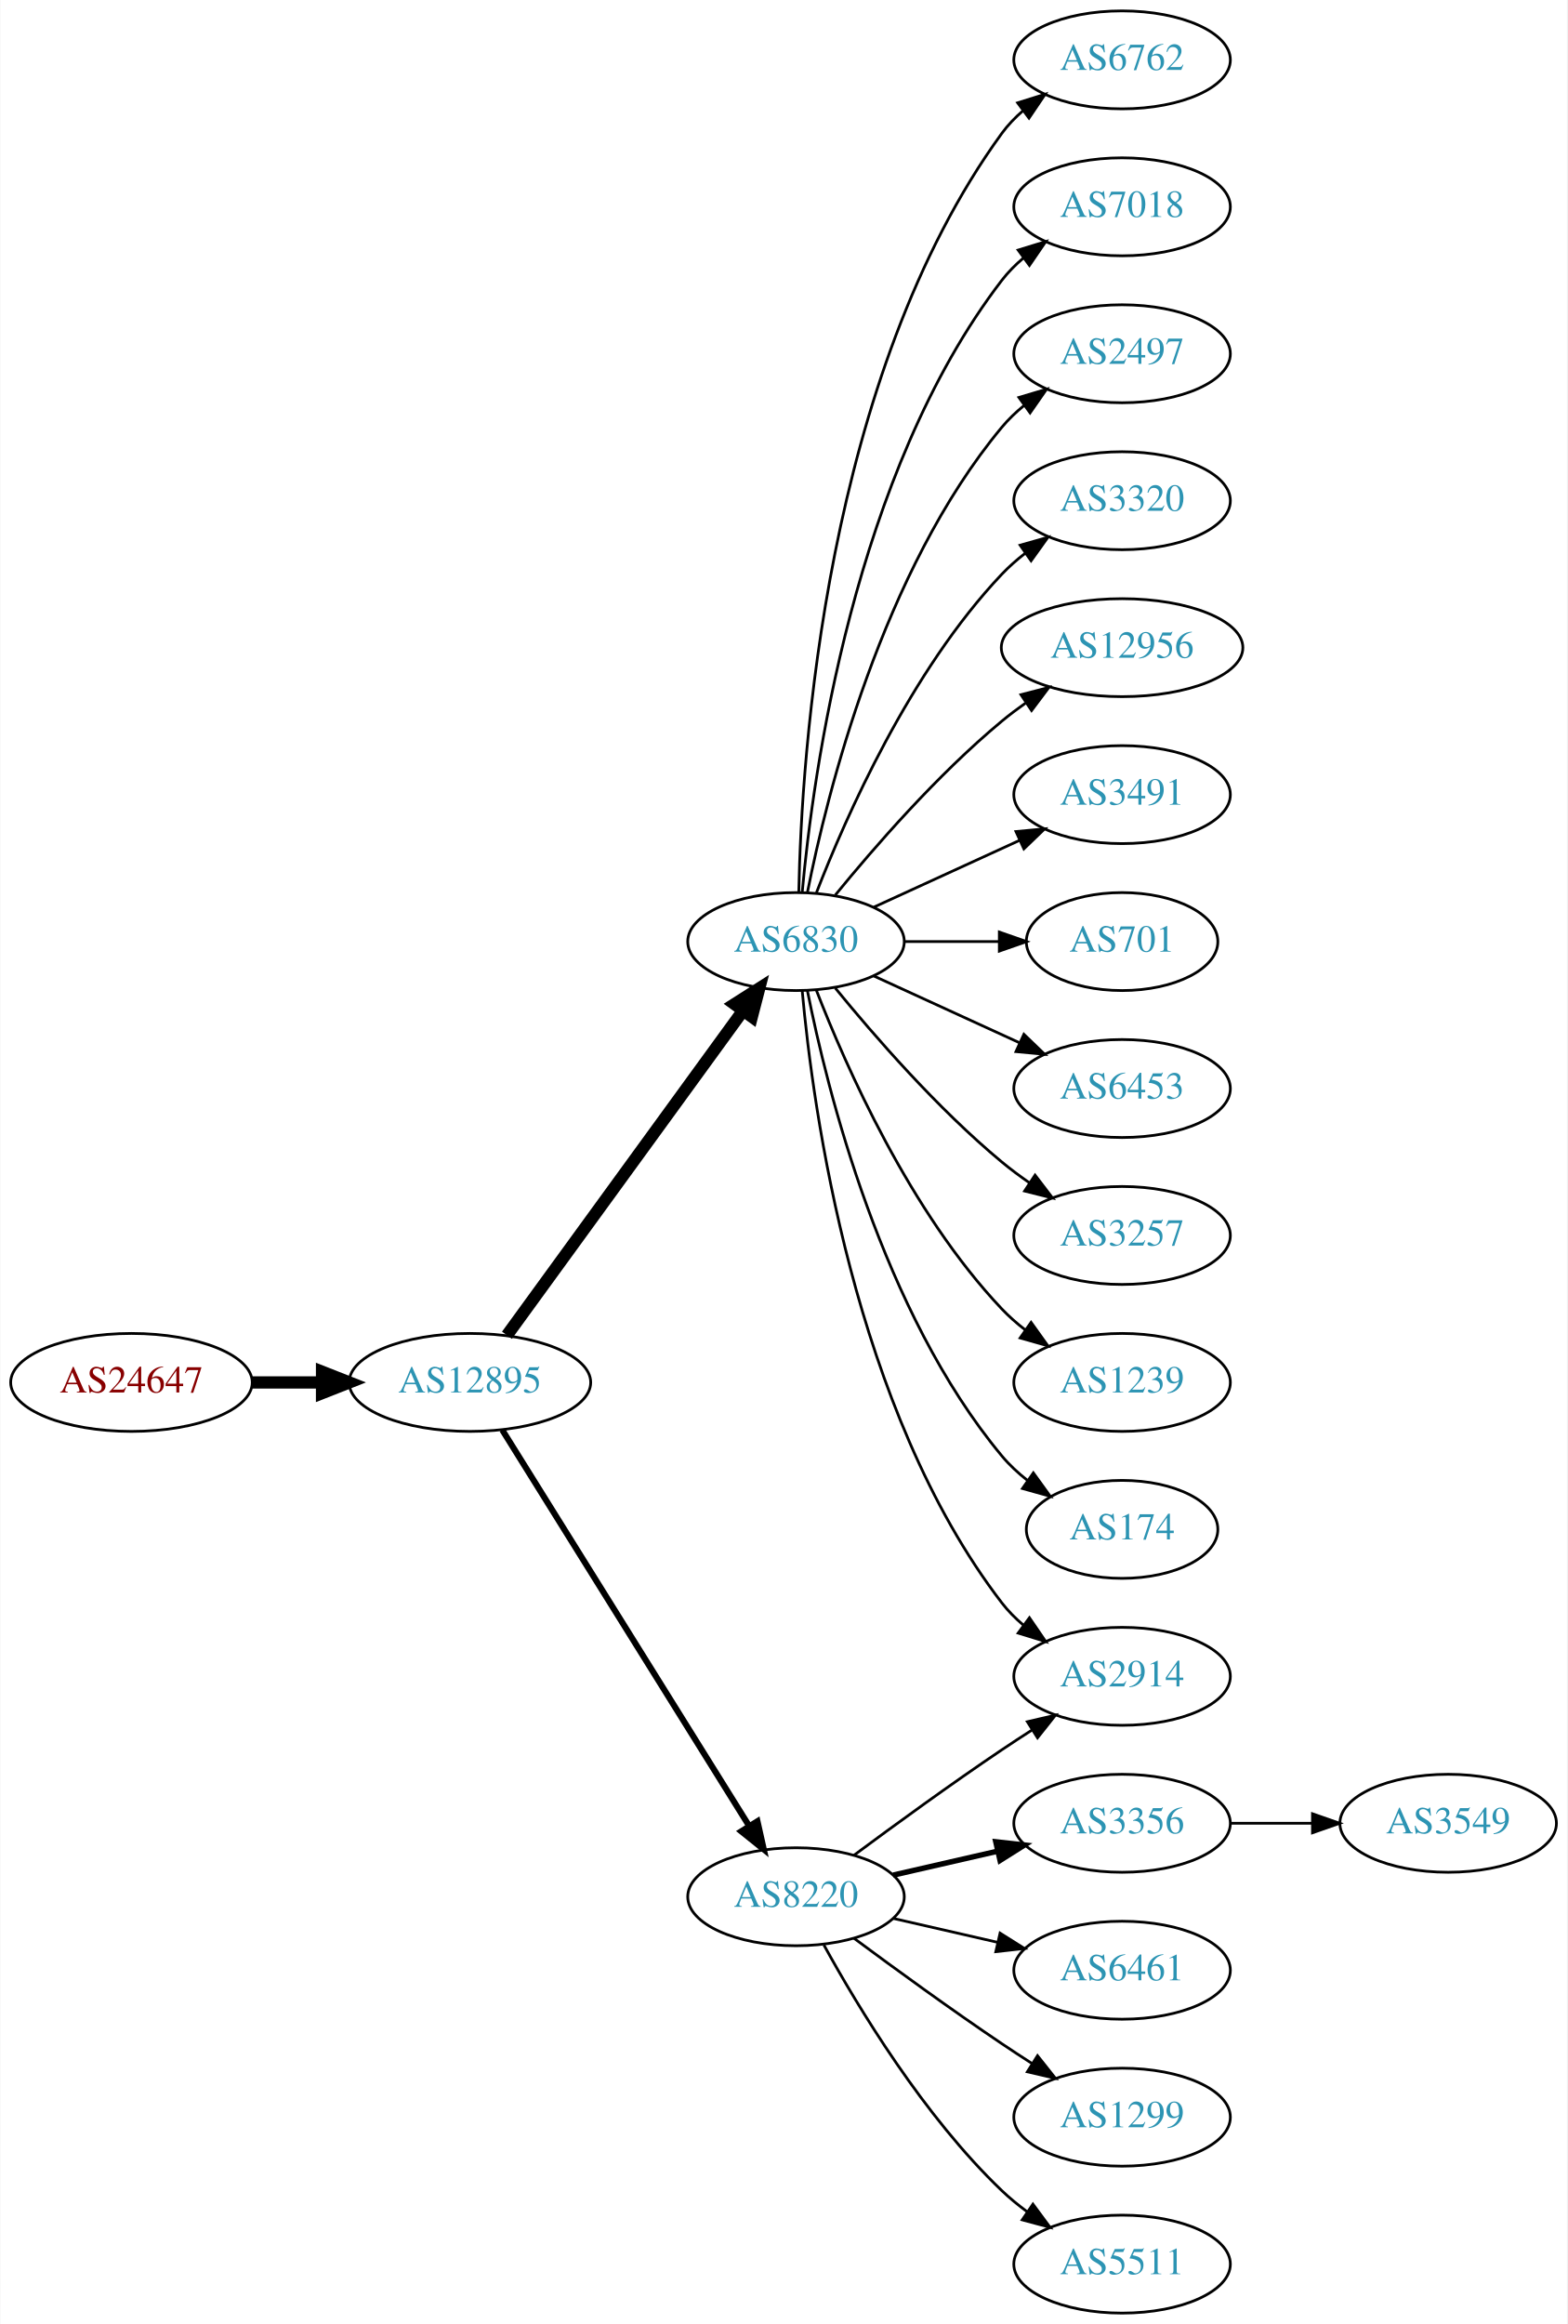
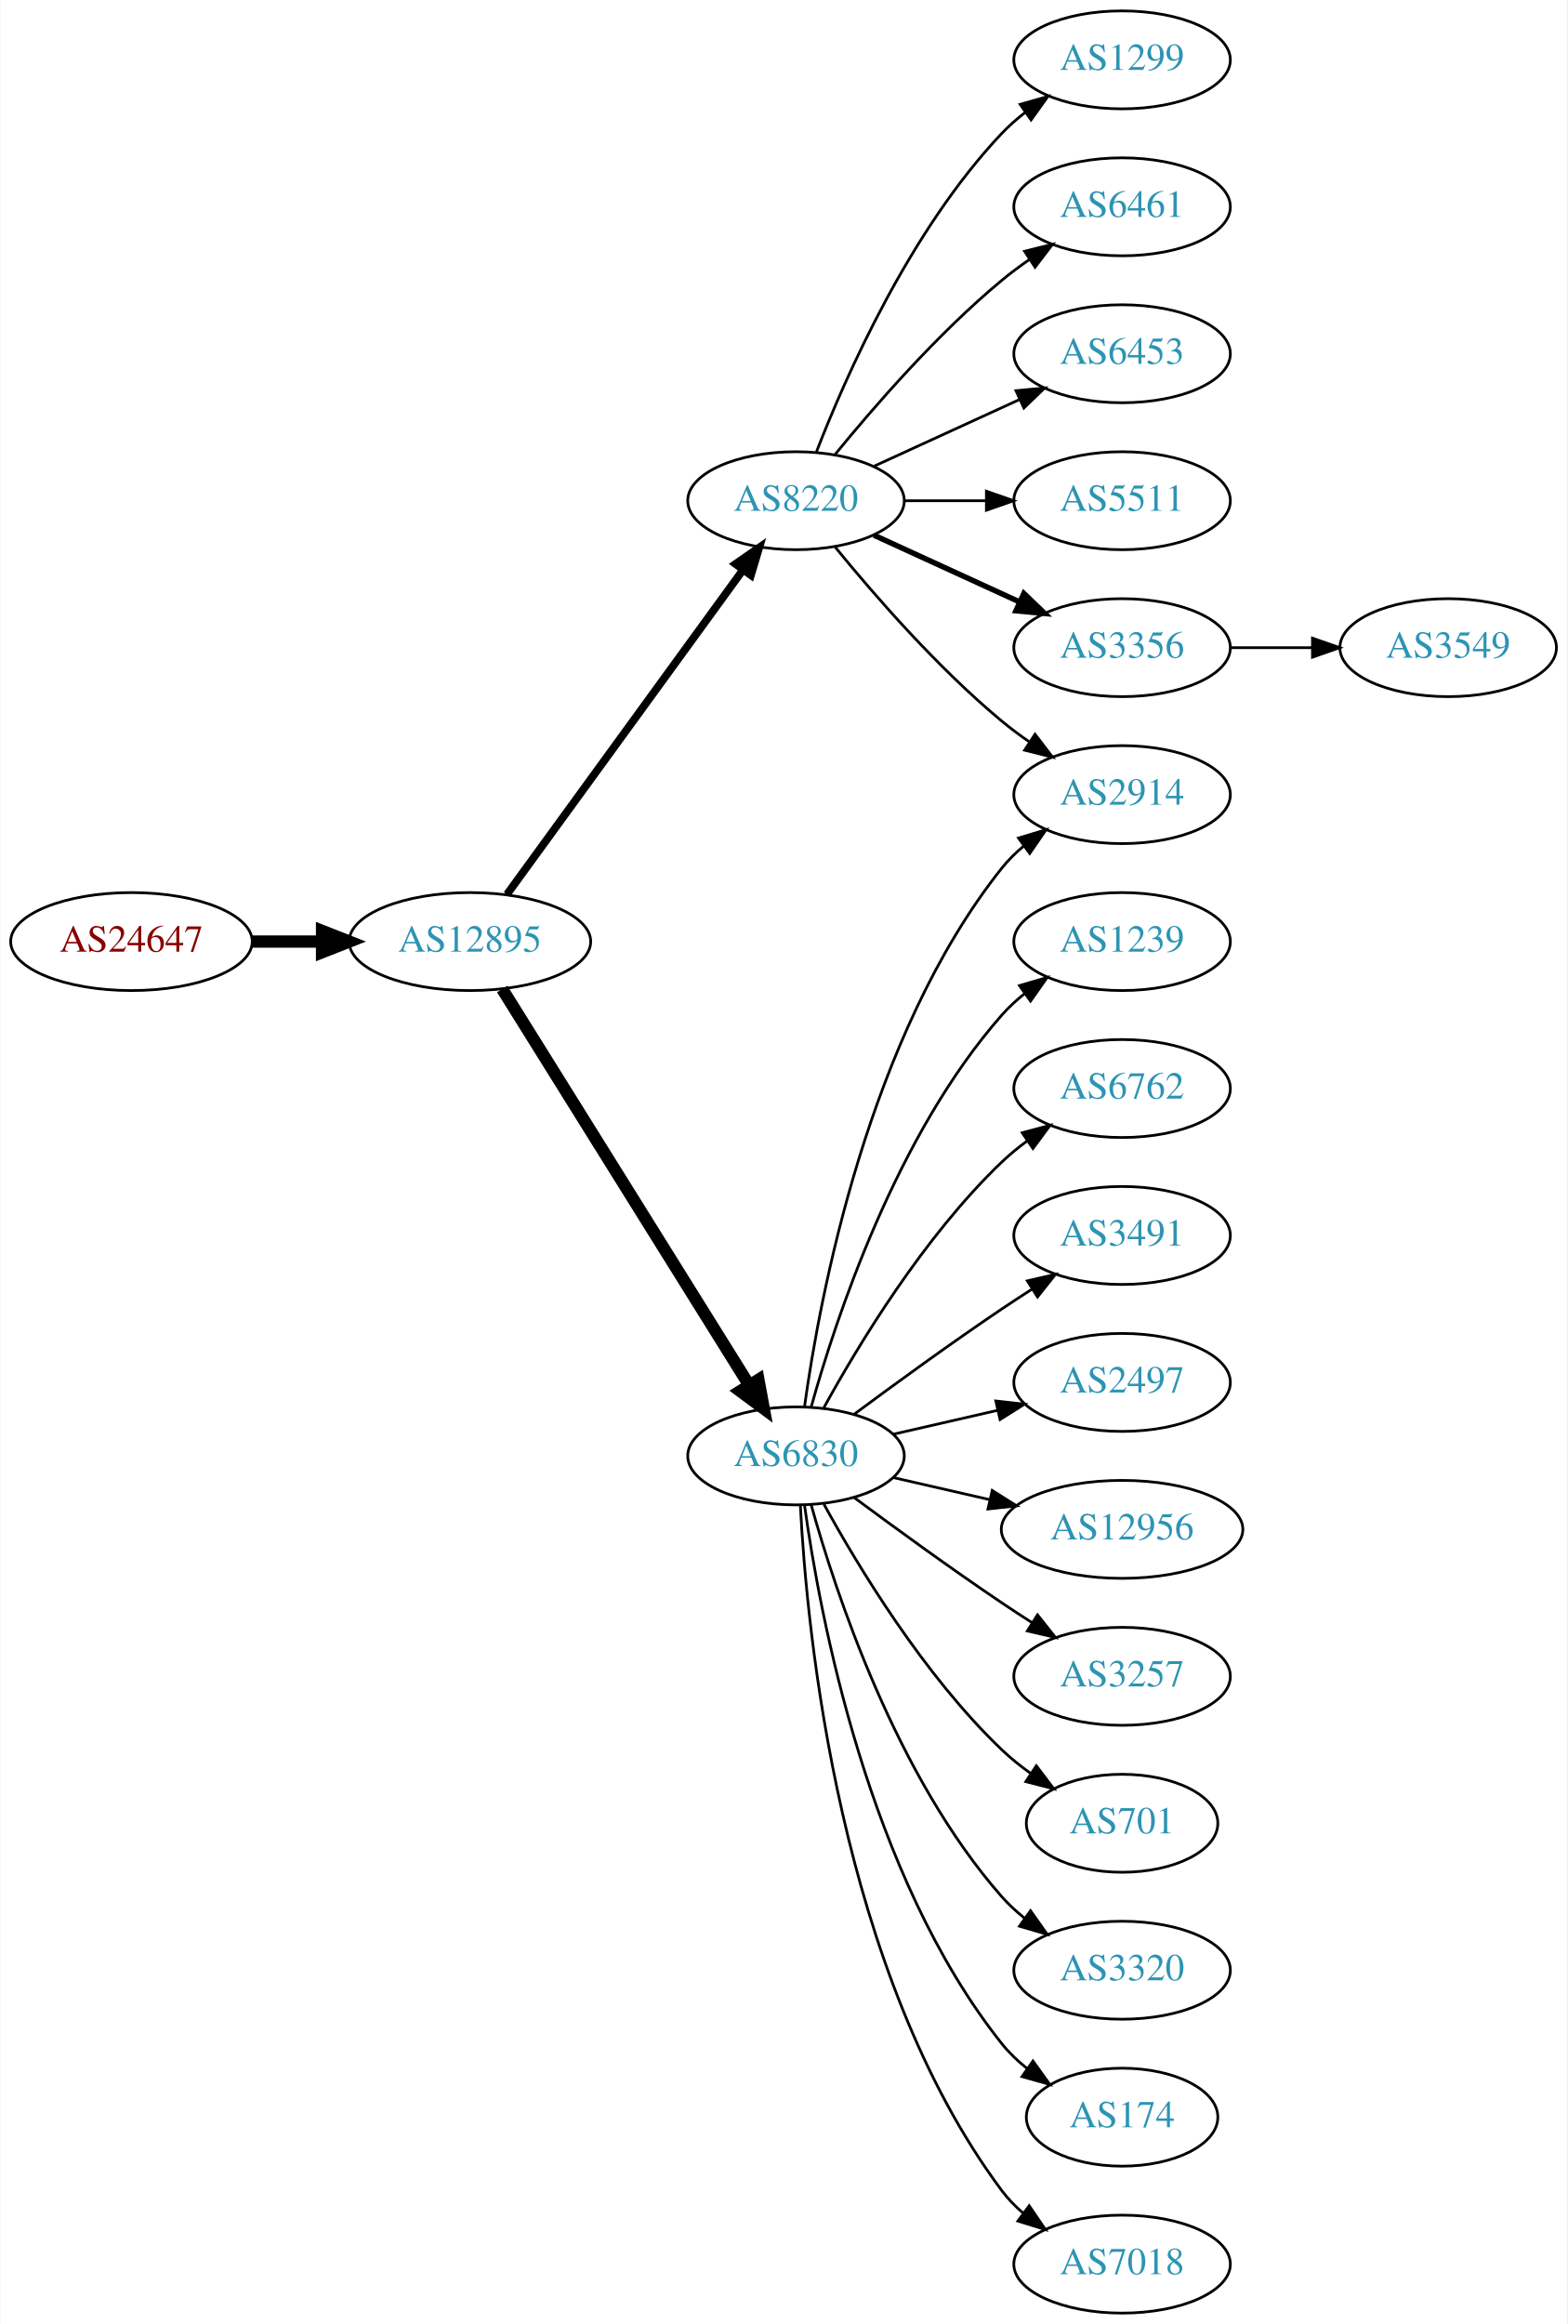
<svg xmlns="http://www.w3.org/2000/svg" xmlns:xlink="http://www.w3.org/1999/xlink" width="576pt" height="854pt" viewBox="0.00 0.00 575.76 854.00">
  <g id="graph0" class="graph" transform="scale(1 1) rotate(0) translate(4 850)">
    <polygon fill="white" stroke="none" points="-4,4 -4,-850 571.762,-850 571.762,4 -4,4" />
    <g id="node1" class="node">
      <g id="a_node1">
        <a xlink:href="/asn/24647" xlink:title="AS24647 ~ s IT Solutions AT Spardat GmbH [AT]">
-           <ellipse fill="#ffffff" stroke="black" cx="44.196" cy="-342" rx="44.393" ry="18" />
-           <text text-anchor="middle" x="44.196" y="-338.3" font-family="Times,serif" font-size="14.00" fill="#880000">AS24647</text>
+           <ellipse fill="#ffffff" stroke="black" cx="44.196" cy="-504" rx="44.393" ry="18" />
+           <text text-anchor="middle" x="44.196" y="-500.3" font-family="Times,serif" font-size="14.00" fill="#880000">AS24647</text>
        </a>
      </g>
    </g>
    <g id="node2" class="node">
      <g id="a_node2">
        <a xlink:href="/asn/12895" xlink:title="AS12895 ~ Vienna, Austria [AT]">
-           <ellipse fill="#ffffff" stroke="black" cx="168.588" cy="-342" rx="44.393" ry="18" />
-           <text text-anchor="middle" x="168.588" y="-338.3" font-family="Times,serif" font-size="14.00" fill="#2c94b3">AS12895</text>
+           <ellipse fill="#ffffff" stroke="black" cx="168.588" cy="-504" rx="44.393" ry="18" />
+           <text text-anchor="middle" x="168.588" y="-500.3" font-family="Times,serif" font-size="14.00" fill="#2c94b3">AS12895</text>
        </a>
      </g>
    </g>
    <g id="edge1" class="edge">
-       <path fill="none" stroke="black" stroke-width="4.5" d="M88.692,-342C96.898,-342 105.569,-342 114.041,-342" />
-       <polygon fill="black" stroke="black" stroke-width="4.5" points="114.233,-345.938 124.233,-342 114.233,-338.063 114.233,-345.938" />
+       <path fill="none" stroke="black" stroke-width="4.5" d="M88.692,-504C96.898,-504 105.569,-504 114.041,-504" />
+       <polygon fill="black" stroke="black" stroke-width="4.5" points="114.233,-507.938 124.233,-504 114.233,-500.063 114.233,-507.938" />
    </g>
    <g id="node3" class="node">
      <g id="a_node3">
-         <a xlink:href="/asn/6830" xlink:title="AS6830 ~ LGI-UPC [AT]">
-           <ellipse fill="#ffffff" stroke="black" cx="288.431" cy="-504" rx="39.794" ry="18" />
-           <text text-anchor="middle" x="288.431" y="-500.3" font-family="Times,serif" font-size="14.00" fill="#2c94b3">AS6830</text>
+         <a xlink:href="/asn/8220" xlink:title="AS8220 ~ COLT [GB]">
+           <ellipse fill="#ffffff" stroke="black" cx="288.431" cy="-666" rx="39.794" ry="18" />
+           <text text-anchor="middle" x="288.431" y="-662.3" font-family="Times,serif" font-size="14.00" fill="#2c94b3">AS8220</text>
        </a>
      </g>
    </g>
    <g id="edge2" class="edge">
-       <path fill="none" stroke="black" stroke-width="4.5" d="M182.199,-359.337C203.02,-387.96 244.683,-445.233 268.871,-478.486" />
-       <polygon fill="black" stroke="black" stroke-width="4.5" points="265.844,-481.017 274.91,-486.788 272.212,-476.385 265.844,-481.017" />
+       <path fill="none" stroke="black" stroke-width="2.864" d="M182.199,-521.337C203.02,-549.96 244.683,-607.233 268.871,-640.486" />
+       <polygon fill="black" stroke="black" stroke-width="2.864" points="266.197,-642.76 274.91,-648.788 271.858,-638.642 266.197,-642.76" />
    </g>
    <g id="node4" class="node">
      <g id="a_node4">
-         <a xlink:href="/asn/8220" xlink:title="AS8220 ~ COLT [GB]">
-           <ellipse fill="#ffffff" stroke="black" cx="288.431" cy="-153" rx="39.794" ry="18" />
-           <text text-anchor="middle" x="288.431" y="-149.3" font-family="Times,serif" font-size="14.00" fill="#2c94b3">AS8220</text>
+         <a xlink:href="/asn/6830" xlink:title="AS6830 ~ LGI-UPC [AT]">
+           <ellipse fill="#ffffff" stroke="black" cx="288.431" cy="-315" rx="39.794" ry="18" />
+           <text text-anchor="middle" x="288.431" y="-311.3" font-family="Times,serif" font-size="14.00" fill="#2c94b3">AS6830</text>
        </a>
      </g>
    </g>
    <g id="edge3" class="edge">
-       <path fill="none" stroke="black" stroke-width="2.25" d="M180.463,-324.558C201.247,-291.225 246.707,-218.314 271.136,-179.134" />
-       <polygon fill="black" stroke="black" stroke-width="2.25" points="274.261,-180.737 276.582,-170.4 268.321,-177.034 274.261,-180.737" />
+       <path fill="none" stroke="black" stroke-width="4.5" d="M180.463,-486.558C201.247,-453.225 246.707,-380.314 271.136,-341.134" />
+       <polygon fill="black" stroke="black" stroke-width="4.5" points="274.632,-342.969 276.582,-332.4 267.95,-338.802 274.632,-342.969" />
    </g>
    <g id="node5" class="node">
      <g id="a_node5">
-         <a xlink:href="/asn/6762" xlink:title="AS6762 ~ TELECOM ITALIA SPARKLE S.p.A. [IT]">
+         <a xlink:href="/asn/1299" xlink:title="AS1299 ~ Telia Carrier [EU]">
          <ellipse fill="#ffffff" stroke="black" cx="408.273" cy="-828" rx="39.794" ry="18" />
-           <text text-anchor="middle" x="408.273" y="-824.3" font-family="Times,serif" font-size="14.00" fill="#2c94b3">AS6762</text>
+           <text text-anchor="middle" x="408.273" y="-824.3" font-family="Times,serif" font-size="14.00" fill="#2c94b3">AS1299</text>
        </a>
      </g>
    </g>
    <g id="edge4" class="edge">
-       <path fill="none" stroke="black" d="M289.463,-522.337C290.436,-572.079 299.155,-711.806 364.077,-801 366.289,-804.039 368.957,-806.813 371.869,-809.326" />
-       <polygon fill="black" stroke="black" points="369.887,-812.214 380,-815.373 374.064,-806.597 369.887,-812.214" />
+       <path fill="none" stroke="black" d="M295.954,-683.994C306.704,-711.728 330.362,-765.429 364.077,-801 366.663,-803.728 369.581,-806.294 372.649,-808.677" />
+       <polygon fill="black" stroke="black" points="370.803,-811.658 380.997,-814.543 374.827,-805.93 370.803,-811.658" />
    </g>
    <g id="node6" class="node">
      <g id="a_node6">
-         <a xlink:href="/asn/7018" xlink:title="AS7018 ~ AT&amp;T Services, Inc. [US]">
+         <a xlink:href="/asn/6461" xlink:title="AS6461 ~ Zayo Bandwidth [US]">
          <ellipse fill="#ffffff" stroke="black" cx="408.273" cy="-774" rx="39.794" ry="18" />
-           <text text-anchor="middle" x="408.273" y="-770.3" font-family="Times,serif" font-size="14.00" fill="#2c94b3">AS7018</text>
+           <text text-anchor="middle" x="408.273" y="-770.3" font-family="Times,serif" font-size="14.00" fill="#2c94b3">AS6461</text>
        </a>
      </g>
    </g>
    <g id="edge5" class="edge">
-       <path fill="none" stroke="black" d="M290.715,-522.117C294.613,-565.332 309.63,-676.131 364.077,-747 366.367,-749.981 369.087,-752.716 372.032,-755.205" />
-       <polygon fill="black" stroke="black" points="370.078,-758.113 380.208,-761.218 374.225,-752.473 370.078,-758.113" />
+       <path fill="none" stroke="black" d="M302.85,-683.065C316.964,-700.375 340.379,-727.345 364.077,-747 367.294,-749.668 370.794,-752.27 374.365,-754.741" />
+       <polygon fill="black" stroke="black" points="372.442,-757.666 382.721,-760.236 376.288,-751.817 372.442,-757.666" />
    </g>
    <g id="node7" class="node">
      <g id="a_node7">
-         <a xlink:href="/asn/2497" xlink:title="AS2497 ~ Internet Initiative Japan Inc. [JP]">
+         <a xlink:href="/asn/6453" xlink:title="AS6453 ~ TATA COMMUNICATIONS (AMERICA) INC [US]">
          <ellipse fill="#ffffff" stroke="black" cx="408.273" cy="-720" rx="39.794" ry="18" />
-           <text text-anchor="middle" x="408.273" y="-716.3" font-family="Times,serif" font-size="14.00" fill="#2c94b3">AS2497</text>
+           <text text-anchor="middle" x="408.273" y="-716.3" font-family="Times,serif" font-size="14.00" fill="#2c94b3">AS6453</text>
        </a>
      </g>
    </g>
    <g id="edge6" class="edge">
-       <path fill="none" stroke="black" d="M292.629,-522.073C299.793,-558.141 320.067,-640.125 364.077,-693 366.482,-695.889 369.278,-698.563 372.271,-701.013" />
-       <polygon fill="black" stroke="black" points="370.359,-703.95 380.514,-706.973 374.461,-698.277 370.359,-703.95" />
+       <path fill="none" stroke="black" d="M317.06,-678.661C333.017,-685.973 353.287,-695.261 370.57,-703.181" />
+       <polygon fill="black" stroke="black" points="369.269,-706.435 379.818,-707.419 372.185,-700.071 369.269,-706.435" />
    </g>
    <g id="node8" class="node">
      <g id="a_node8">
-         <a xlink:href="/asn/3320" xlink:title="AS3320 ~ DTAG [DE]">
+         <a xlink:href="/asn/5511" xlink:title="AS5511 ~ Orange S.A. [FR]">
          <ellipse fill="#ffffff" stroke="black" cx="408.273" cy="-666" rx="39.794" ry="18" />
-           <text text-anchor="middle" x="408.273" y="-662.3" font-family="Times,serif" font-size="14.00" fill="#2c94b3">AS3320</text>
+           <text text-anchor="middle" x="408.273" y="-662.3" font-family="Times,serif" font-size="14.00" fill="#2c94b3">AS5511</text>
        </a>
      </g>
    </g>
    <g id="edge7" class="edge">
-       <path fill="none" stroke="black" d="M295.954,-521.994C306.704,-549.728 330.362,-603.429 364.077,-639 366.663,-641.728 369.581,-644.294 372.649,-646.677" />
-       <polygon fill="black" stroke="black" points="370.803,-649.658 380.997,-652.543 374.827,-643.93 370.803,-649.658" />
+       <path fill="none" stroke="black" d="M328.343,-666C337.897,-666 348.246,-666 358.209,-666" />
+       <polygon fill="black" stroke="black" points="358.402,-669.5 368.402,-666 358.402,-662.5 358.402,-669.5" />
    </g>
    <g id="node9" class="node">
      <g id="a_node9">
-         <a xlink:href="/asn/12956" xlink:title="AS12956 ~ TELXIUS [ES]">
-           <ellipse fill="#ffffff" stroke="black" cx="408.273" cy="-612" rx="44.393" ry="18" />
-           <text text-anchor="middle" x="408.273" y="-608.3" font-family="Times,serif" font-size="14.00" fill="#2c94b3">AS12956</text>
+         <a xlink:href="/asn/2914" xlink:title="AS2914 ~ NTT America, Inc. [US]">
+           <ellipse fill="#ffffff" stroke="black" cx="408.273" cy="-558" rx="39.794" ry="18" />
+           <text text-anchor="middle" x="408.273" y="-554.3" font-family="Times,serif" font-size="14.00" fill="#2c94b3">AS2914</text>
        </a>
      </g>
    </g>
    <g id="edge8" class="edge">
-       <path fill="none" stroke="black" d="M302.85,-521.065C316.964,-538.375 340.379,-565.345 364.077,-585 366.815,-587.271 369.759,-589.494 372.776,-591.63" />
-       <polygon fill="black" stroke="black" points="371.108,-594.725 381.365,-597.379 375.002,-588.908 371.108,-594.725" />
+       <path fill="none" stroke="black" d="M302.85,-648.935C316.964,-631.625 340.379,-604.655 364.077,-585 367.294,-582.332 370.794,-579.73 374.365,-577.259" />
+       <polygon fill="black" stroke="black" points="376.288,-580.183 382.721,-571.764 372.442,-574.334 376.288,-580.183" />
    </g>
    <g id="node10" class="node">
      <g id="a_node10">
-         <a xlink:href="/asn/3491" xlink:title="AS3491 ~ PCCW Global, Inc. [US]">
-           <ellipse fill="#ffffff" stroke="black" cx="408.273" cy="-558" rx="39.794" ry="18" />
-           <text text-anchor="middle" x="408.273" y="-554.3" font-family="Times,serif" font-size="14.00" fill="#2c94b3">AS3491</text>
+         <a xlink:href="/asn/3356" xlink:title="AS3356 ~ Level 3 Parent, LLC [US]">
+           <ellipse fill="#ffffff" stroke="black" cx="408.273" cy="-612" rx="39.794" ry="18" />
+           <text text-anchor="middle" x="408.273" y="-608.3" font-family="Times,serif" font-size="14.00" fill="#2c94b3">AS3356</text>
        </a>
      </g>
    </g>
    <g id="edge9" class="edge">
-       <path fill="none" stroke="black" d="M317.06,-516.661C333.017,-523.973 353.287,-533.261 370.57,-541.181" />
-       <polygon fill="black" stroke="black" points="369.269,-544.435 379.818,-545.419 372.185,-538.071 369.269,-544.435" />
+       <path fill="none" stroke="black" stroke-width="2" d="M317.06,-653.339C333.017,-646.027 353.287,-636.739 370.57,-628.819" />
+       <polygon fill="black" stroke="black" stroke-width="2" points="372.185,-631.929 379.818,-624.581 369.269,-625.565 372.185,-631.929" />
+     </g>
+     <g id="edge20" class="edge">
+       <path fill="none" stroke="black" d="M291.57,-333.17C297.07,-372.974 314.896,-469.233 364.077,-531 366.419,-533.94 369.173,-536.649 372.139,-539.121" />
+       <polygon fill="black" stroke="black" points="370.204,-542.042 380.345,-545.11 374.331,-536.388 370.204,-542.042" />
    </g>
    <g id="node11" class="node">
      <g id="a_node11">
-         <a xlink:href="/asn/701" xlink:title="AS701 ~ UUNET [US]">
-           <ellipse fill="#ffffff" stroke="black" cx="408.273" cy="-504" rx="35.194" ry="18" />
-           <text text-anchor="middle" x="408.273" y="-500.3" font-family="Times,serif" font-size="14.00" fill="#2c94b3">AS701</text>
+         <a xlink:href="/asn/1239" xlink:title="AS1239 ~ Sprint [US]">
+           <ellipse fill="#ffffff" stroke="black" cx="408.273" cy="-504" rx="39.794" ry="18" />
+           <text text-anchor="middle" x="408.273" y="-500.3" font-family="Times,serif" font-size="14.00" fill="#2c94b3">AS1239</text>
        </a>
      </g>
    </g>
    <g id="edge10" class="edge">
-       <path fill="none" stroke="black" d="M328.343,-504C339.43,-504 351.59,-504 362.972,-504" />
-       <polygon fill="black" stroke="black" points="363.154,-507.5 373.154,-504 363.154,-500.5 363.154,-507.5" />
+       <path fill="none" stroke="black" d="M294.004,-332.946C302.909,-364.995 325.194,-432.842 364.077,-477 366.561,-479.821 369.411,-482.449 372.437,-484.871" />
+       <polygon fill="black" stroke="black" points="370.554,-487.828 380.726,-490.791 374.622,-482.131 370.554,-487.828" />
    </g>
    <g id="node12" class="node">
      <g id="a_node12">
-         <a xlink:href="/asn/6453" xlink:title="AS6453 ~ TATA COMMUNICATIONS (AMERICA) INC [US]">
+         <a xlink:href="/asn/6762" xlink:title="AS6762 ~ TELECOM ITALIA SPARKLE S.p.A. [IT]">
          <ellipse fill="#ffffff" stroke="black" cx="408.273" cy="-450" rx="39.794" ry="18" />
-           <text text-anchor="middle" x="408.273" y="-446.3" font-family="Times,serif" font-size="14.00" fill="#2c94b3">AS6453</text>
+           <text text-anchor="middle" x="408.273" y="-446.3" font-family="Times,serif" font-size="14.00" fill="#2c94b3">AS6762</text>
        </a>
      </g>
    </g>
    <g id="edge11" class="edge">
-       <path fill="none" stroke="black" d="M317.06,-491.339C333.017,-484.027 353.287,-474.739 370.57,-466.819" />
-       <polygon fill="black" stroke="black" points="372.185,-469.929 379.818,-462.581 369.269,-463.565 372.185,-469.929" />
+       <path fill="none" stroke="black" d="M298.672,-332.713C311.218,-355.561 335.394,-395.611 364.077,-423 366.946,-425.739 370.134,-428.347 373.443,-430.785" />
+       <polygon fill="black" stroke="black" points="371.567,-433.742 381.803,-436.477 375.507,-427.956 371.567,-433.742" />
    </g>
    <g id="node13" class="node">
      <g id="a_node13">
-         <a xlink:href="/asn/3257" xlink:title="AS3257 ~ GTT [DE]">
+         <a xlink:href="/asn/3491" xlink:title="AS3491 ~ PCCW Global, Inc. [US]">
          <ellipse fill="#ffffff" stroke="black" cx="408.273" cy="-396" rx="39.794" ry="18" />
-           <text text-anchor="middle" x="408.273" y="-392.3" font-family="Times,serif" font-size="14.00" fill="#2c94b3">AS3257</text>
+           <text text-anchor="middle" x="408.273" y="-392.3" font-family="Times,serif" font-size="14.00" fill="#2c94b3">AS3491</text>
        </a>
      </g>
    </g>
    <g id="edge12" class="edge">
-       <path fill="none" stroke="black" d="M302.85,-486.935C316.964,-469.625 340.379,-442.655 364.077,-423 367.294,-420.332 370.794,-417.73 374.365,-415.259" />
-       <polygon fill="black" stroke="black" points="376.288,-418.183 382.721,-409.764 372.442,-412.334 376.288,-418.183" />
+       <path fill="none" stroke="black" d="M309.761,-330.277C324.623,-341.304 345.368,-356.407 364.077,-369 367.626,-371.389 371.377,-373.839 375.125,-376.242" />
+       <polygon fill="black" stroke="black" points="373.451,-379.325 383.774,-381.712 377.193,-373.409 373.451,-379.325" />
    </g>
    <g id="node14" class="node">
      <g id="a_node14">
-         <a xlink:href="/asn/1239" xlink:title="AS1239 ~ Sprint [US]">
+         <a xlink:href="/asn/2497" xlink:title="AS2497 ~ Internet Initiative Japan Inc. [JP]">
          <ellipse fill="#ffffff" stroke="black" cx="408.273" cy="-342" rx="39.794" ry="18" />
-           <text text-anchor="middle" x="408.273" y="-338.3" font-family="Times,serif" font-size="14.00" fill="#2c94b3">AS1239</text>
+           <text text-anchor="middle" x="408.273" y="-338.3" font-family="Times,serif" font-size="14.00" fill="#2c94b3">AS2497</text>
        </a>
      </g>
    </g>
    <g id="edge13" class="edge">
-       <path fill="none" stroke="black" d="M295.954,-486.006C306.704,-458.272 330.362,-404.571 364.077,-369 366.663,-366.272 369.581,-363.706 372.649,-361.323" />
-       <polygon fill="black" stroke="black" points="374.827,-364.07 380.997,-355.457 370.803,-358.342 374.827,-364.07" />
+       <path fill="none" stroke="black" d="M324.15,-322.955C336.15,-325.704 349.771,-328.825 362.463,-331.733" />
+       <polygon fill="black" stroke="black" points="361.866,-335.187 372.395,-334.009 363.429,-328.364 361.866,-335.187" />
    </g>
    <g id="node15" class="node">
      <g id="a_node15">
-         <a xlink:href="/asn/2914" xlink:title="AS2914 ~ NTT America, Inc. [US]">
-           <ellipse fill="#ffffff" stroke="black" cx="408.273" cy="-234" rx="39.794" ry="18" />
-           <text text-anchor="middle" x="408.273" y="-230.3" font-family="Times,serif" font-size="14.00" fill="#2c94b3">AS2914</text>
+         <a xlink:href="/asn/12956" xlink:title="AS12956 ~ TELXIUS [ES]">
+           <ellipse fill="#ffffff" stroke="black" cx="408.273" cy="-288" rx="44.393" ry="18" />
+           <text text-anchor="middle" x="408.273" y="-284.3" font-family="Times,serif" font-size="14.00" fill="#2c94b3">AS12956</text>
        </a>
      </g>
    </g>
    <g id="edge14" class="edge">
-       <path fill="none" stroke="black" d="M290.715,-485.883C294.613,-442.668 309.63,-331.869 364.077,-261 366.367,-258.019 369.087,-255.284 372.032,-252.795" />
-       <polygon fill="black" stroke="black" points="374.225,-255.527 380.208,-246.782 370.078,-249.887 374.225,-255.527" />
+       <path fill="none" stroke="black" d="M324.15,-307.045C335.289,-304.493 347.824,-301.621 359.717,-298.896" />
+       <polygon fill="black" stroke="black" points="360.545,-302.297 369.511,-296.652 358.982,-295.474 360.545,-302.297" />
    </g>
    <g id="node16" class="node">
      <g id="a_node16">
-         <a xlink:href="/asn/174" xlink:title="AS174 ~ Cogent Communications [US]">
-           <ellipse fill="#ffffff" stroke="black" cx="408.273" cy="-288" rx="35.194" ry="18" />
-           <text text-anchor="middle" x="408.273" y="-284.3" font-family="Times,serif" font-size="14.00" fill="#2c94b3">AS174</text>
+         <a xlink:href="/asn/3257" xlink:title="AS3257 ~ GTT [DE]">
+           <ellipse fill="#ffffff" stroke="black" cx="408.273" cy="-234" rx="39.794" ry="18" />
+           <text text-anchor="middle" x="408.273" y="-230.3" font-family="Times,serif" font-size="14.00" fill="#2c94b3">AS3257</text>
        </a>
      </g>
    </g>
    <g id="edge15" class="edge">
-       <path fill="none" stroke="black" d="M292.629,-485.927C299.793,-449.859 320.067,-367.875 364.077,-315 366.814,-311.712 370.059,-308.702 373.522,-305.983" />
-       <polygon fill="black" stroke="black" points="375.659,-308.761 381.863,-300.173 371.658,-303.017 375.659,-308.761" />
-     </g>
-     <g id="edge17" class="edge">
-       <path fill="none" stroke="black" d="M309.761,-168.277C324.623,-179.304 345.368,-194.407 364.077,-207 367.626,-209.389 371.377,-211.839 375.125,-214.242" />
-       <polygon fill="black" stroke="black" points="373.451,-217.325 383.774,-219.712 377.193,-211.409 373.451,-217.325" />
+       <path fill="none" stroke="black" d="M309.761,-299.723C324.623,-288.696 345.368,-273.593 364.077,-261 367.626,-258.611 371.377,-256.161 375.125,-253.758" />
+       <polygon fill="black" stroke="black" points="377.193,-256.591 383.774,-248.288 373.451,-250.675 377.193,-256.591" />
    </g>
    <g id="node17" class="node">
      <g id="a_node17">
-         <a xlink:href="/asn/3356" xlink:title="AS3356 ~ Level 3 Parent, LLC [US]">
-           <ellipse fill="#ffffff" stroke="black" cx="408.273" cy="-180" rx="39.794" ry="18" />
-           <text text-anchor="middle" x="408.273" y="-176.3" font-family="Times,serif" font-size="14.00" fill="#2c94b3">AS3356</text>
+         <a xlink:href="/asn/701" xlink:title="AS701 ~ UUNET [US]">
+           <ellipse fill="#ffffff" stroke="black" cx="408.273" cy="-180" rx="35.194" ry="18" />
+           <text text-anchor="middle" x="408.273" y="-176.3" font-family="Times,serif" font-size="14.00" fill="#2c94b3">AS701</text>
        </a>
      </g>
    </g>
    <g id="edge16" class="edge">
-       <path fill="none" stroke="black" stroke-width="2" d="M324.15,-160.955C336.15,-163.704 349.771,-166.825 362.463,-169.733" />
-       <polygon fill="black" stroke="black" stroke-width="2" points="361.866,-173.187 372.395,-172.009 363.429,-166.364 361.866,-173.187" />
+       <path fill="none" stroke="black" d="M298.672,-297.287C311.218,-274.439 335.394,-234.389 364.077,-207 367.331,-203.893 370.998,-200.954 374.785,-198.24" />
+       <polygon fill="black" stroke="black" points="376.762,-201.128 383.153,-192.678 372.887,-195.299 376.762,-201.128" />
    </g>
    <g id="node18" class="node">
      <g id="a_node18">
-         <a xlink:href="/asn/6461" xlink:title="AS6461 ~ Zayo Bandwidth [US]">
+         <a xlink:href="/asn/3320" xlink:title="AS3320 ~ DTAG [DE]">
          <ellipse fill="#ffffff" stroke="black" cx="408.273" cy="-126" rx="39.794" ry="18" />
-           <text text-anchor="middle" x="408.273" y="-122.3" font-family="Times,serif" font-size="14.00" fill="#2c94b3">AS6461</text>
-         </a>
-       </g>
-     </g>
-     <g id="edge18" class="edge">
-       <path fill="none" stroke="black" d="M324.15,-145.045C336.15,-142.296 349.771,-139.175 362.463,-136.267" />
-       <polygon fill="black" stroke="black" points="363.429,-139.636 372.395,-133.991 361.866,-132.813 363.429,-139.636" />
+           <text text-anchor="middle" x="408.273" y="-122.3" font-family="Times,serif" font-size="14.00" fill="#2c94b3">AS3320</text>
+         </a>
+       </g>
+     </g>
+     <g id="edge17" class="edge">
+       <path fill="none" stroke="black" d="M294.004,-297.054C302.909,-265.005 325.194,-197.158 364.077,-153 366.561,-150.179 369.411,-147.551 372.437,-145.129" />
+       <polygon fill="black" stroke="black" points="374.622,-147.869 380.726,-139.209 370.554,-142.172 374.622,-147.869" />
    </g>
    <g id="node19" class="node">
      <g id="a_node19">
-         <a xlink:href="/asn/1299" xlink:title="AS1299 ~ Telia Carrier [EU]">
-           <ellipse fill="#ffffff" stroke="black" cx="408.273" cy="-72" rx="39.794" ry="18" />
-           <text text-anchor="middle" x="408.273" y="-68.3" font-family="Times,serif" font-size="14.00" fill="#2c94b3">AS1299</text>
-         </a>
-       </g>
-     </g>
-     <g id="edge19" class="edge">
-       <path fill="none" stroke="black" d="M309.761,-137.723C324.623,-126.696 345.368,-111.593 364.077,-99 367.626,-96.611 371.377,-94.161 375.125,-91.758" />
-       <polygon fill="black" stroke="black" points="377.193,-94.591 383.774,-86.288 373.451,-88.675 377.193,-94.591" />
+         <a xlink:href="/asn/174" xlink:title="AS174 ~ Cogent Communications [US]">
+           <ellipse fill="#ffffff" stroke="black" cx="408.273" cy="-72" rx="35.194" ry="18" />
+           <text text-anchor="middle" x="408.273" y="-68.3" font-family="Times,serif" font-size="14.00" fill="#2c94b3">AS174</text>
+         </a>
+       </g>
+     </g>
+     <g id="edge18" class="edge">
+       <path fill="none" stroke="black" d="M291.57,-296.83C297.07,-257.026 314.896,-160.767 364.077,-99 366.742,-95.653 369.942,-92.607 373.38,-89.868" />
+       <polygon fill="black" stroke="black" points="375.518,-92.643 381.694,-84.035 371.498,-86.913 375.518,-92.643" />
    </g>
    <g id="node20" class="node">
      <g id="a_node20">
-         <a xlink:href="/asn/5511" xlink:title="AS5511 ~ Orange S.A. [FR]">
+         <a xlink:href="/asn/7018" xlink:title="AS7018 ~ AT&amp;T Services, Inc. [US]">
          <ellipse fill="#ffffff" stroke="black" cx="408.273" cy="-18" rx="39.794" ry="18" />
-           <text text-anchor="middle" x="408.273" y="-14.3" font-family="Times,serif" font-size="14.00" fill="#2c94b3">AS5511</text>
-         </a>
-       </g>
-     </g>
-     <g id="edge20" class="edge">
-       <path fill="none" stroke="black" d="M298.672,-135.287C311.218,-112.439 335.394,-72.389 364.077,-45 366.946,-42.261 370.134,-39.653 373.443,-37.215" />
-       <polygon fill="black" stroke="black" points="375.507,-40.044 381.803,-31.523 371.567,-34.258 375.507,-40.044" />
+           <text text-anchor="middle" x="408.273" y="-14.3" font-family="Times,serif" font-size="14.00" fill="#2c94b3">AS7018</text>
+         </a>
+       </g>
+     </g>
+     <g id="edge19" class="edge">
+       <path fill="none" stroke="black" d="M290.023,-296.977C292.399,-250.588 304.317,-125.107 364.077,-45 366.325,-41.987 369.017,-39.231 371.943,-36.728" />
+       <polygon fill="black" stroke="black" points="374.138,-39.459 380.095,-30.697 369.974,-33.831 374.138,-39.459" />
    </g>
    <g id="node21" class="node">
      <g id="a_node21">
        <a xlink:href="/asn/3549" xlink:title="AS3549 ~ Level 3 Parent, LLC [US]">
-           <ellipse fill="#ffffff" stroke="black" cx="528.116" cy="-180" rx="39.794" ry="18" />
-           <text text-anchor="middle" x="528.116" y="-176.3" font-family="Times,serif" font-size="14.00" fill="#2c94b3">AS3549</text>
+           <ellipse fill="#ffffff" stroke="black" cx="528.116" cy="-612" rx="39.794" ry="18" />
+           <text text-anchor="middle" x="528.116" y="-608.3" font-family="Times,serif" font-size="14.00" fill="#2c94b3">AS3549</text>
        </a>
      </g>
    </g>
    <g id="edge21" class="edge">
-       <path fill="none" stroke="black" d="M448.186,-180C457.739,-180 468.089,-180 478.052,-180" />
-       <polygon fill="black" stroke="black" points="478.244,-183.5 488.244,-180 478.244,-176.5 478.244,-183.5" />
+       <path fill="none" stroke="black" d="M448.186,-612C457.739,-612 468.089,-612 478.052,-612" />
+       <polygon fill="black" stroke="black" points="478.244,-615.5 488.244,-612 478.244,-608.5 478.244,-615.5" />
    </g>
  </g>
</svg>
